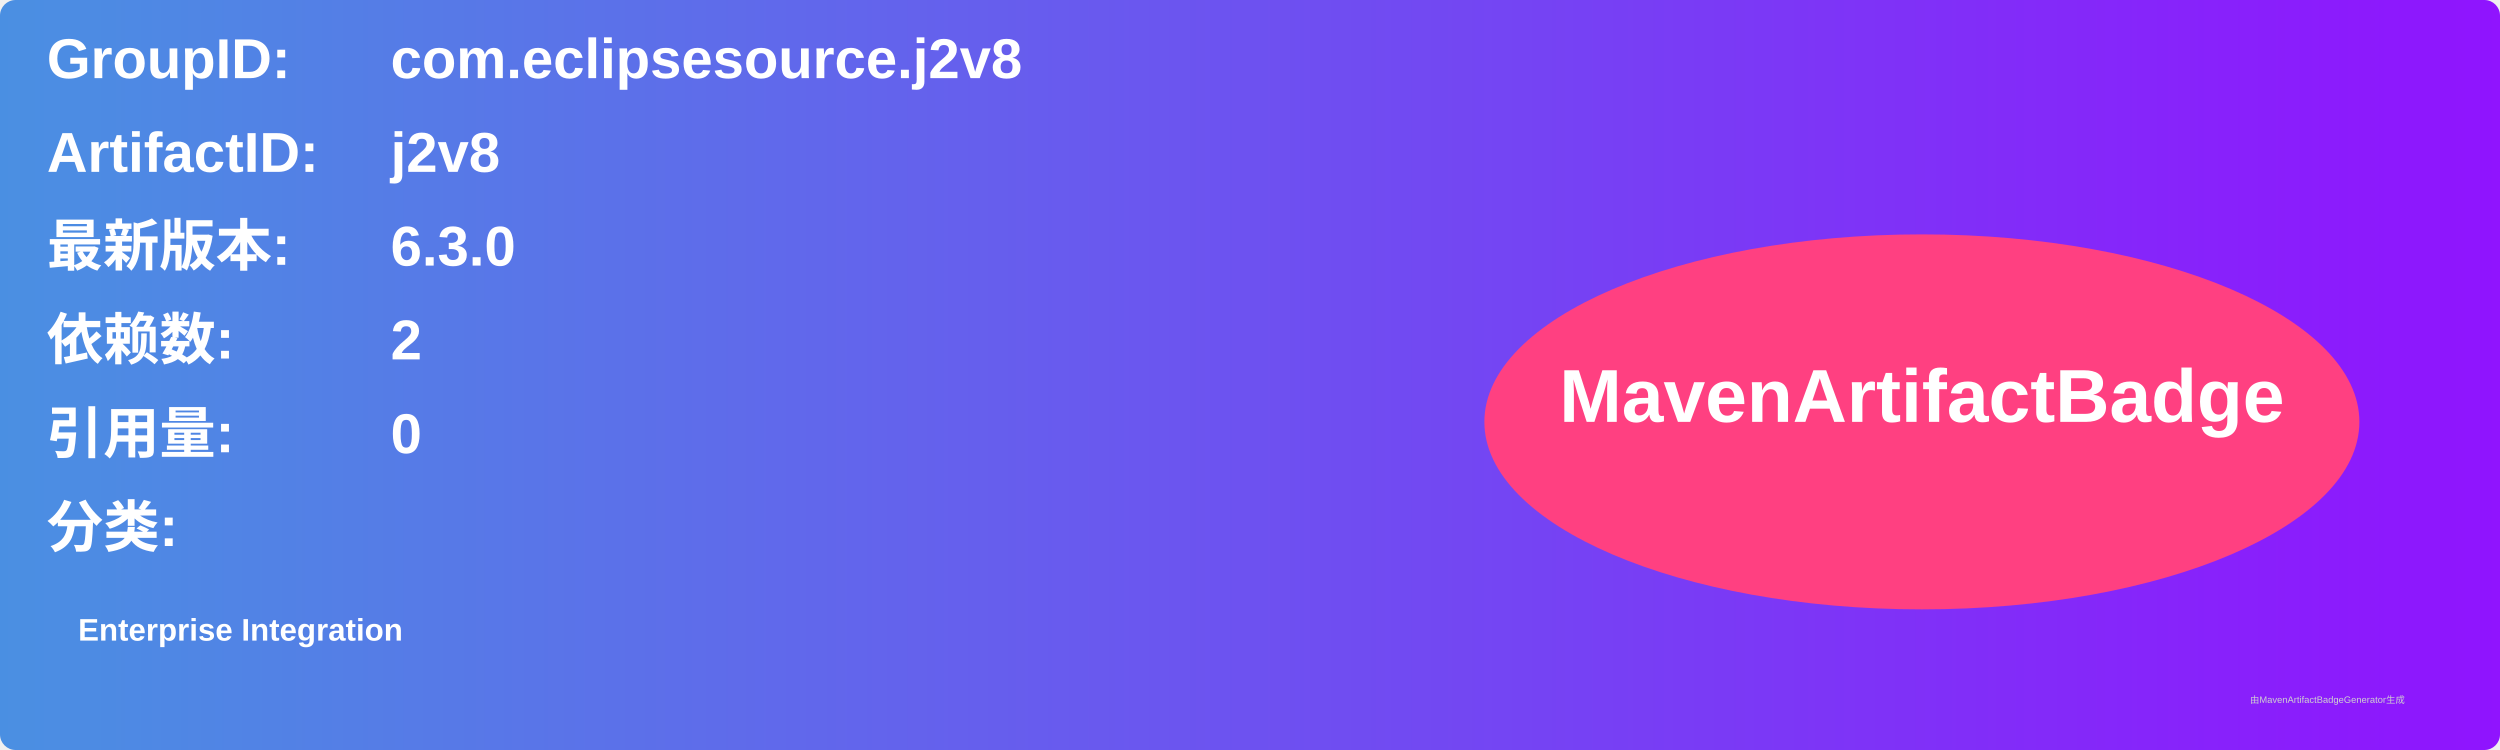
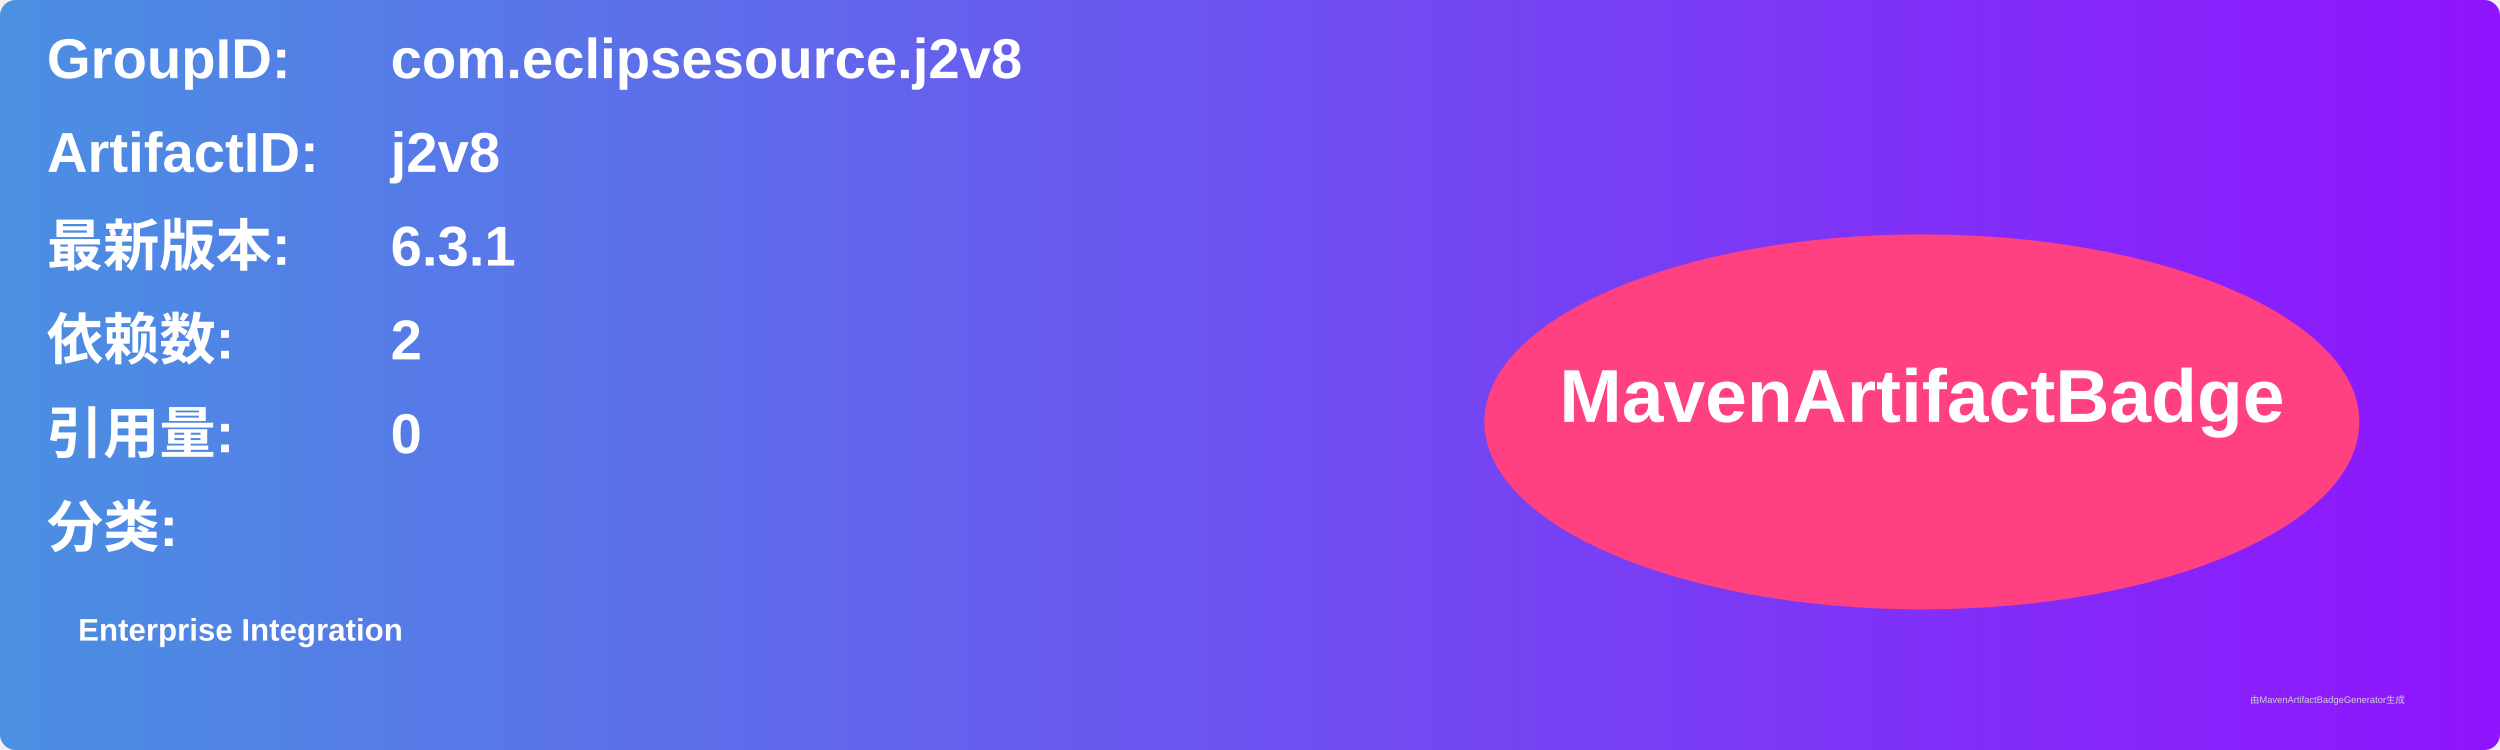
<svg xmlns="http://www.w3.org/2000/svg" width="800" height="240" viewBox="0 0 800 240">
  <linearGradient id="grad" x1="0%" y1="0%" x2="100%" y2="0%">
    <stop offset="0%" stop-color="#4a90e2" />
    <stop offset="100%" stop-color="#9013fe" />
  </linearGradient>
  <rect width="100%" height="100%" rx="5" ry="5" fill="url(#grad)" />
  <g transform="translate(15, 15)">
    <text x="0" y="10" font-family="Arial" font-size="18" fill="white" font-weight="bold" width="260">GroupID:</text>
    <text x="110" y="10" font-family="Arial" font-size="18" fill="white" font-weight="bold" width="460">com.eclipsesource.j2v8</text>
    <text x="0" y="40" font-family="Arial" font-size="18" fill="white" font-weight="bold" width="260">ArtifactID:</text>
    <text x="110" y="40" font-family="Arial" font-size="18" fill="white" font-weight="bold" width="460">j2v8</text>
    <text x="0" y="70" font-family="Arial" font-size="18" fill="white" font-weight="bold">最新版本:</text>
    <text x="110" y="70" font-family="Arial" font-size="18" fill="white" font-weight="bold">
-       <tspan font-weight="bold">6.3.0</tspan>
+       <tspan font-weight="bold">6.3.1</tspan>
    </text>
    <text x="0" y="100" font-family="Arial" font-size="18" fill="white" font-weight="bold">依赖数: </text>
    <text x="110" y="100" font-family="Arial" font-size="18" fill="white">
      <tspan font-weight="bold">2</tspan>
    </text>
    <text x="0" y="130" font-family="Arial" font-size="18" fill="white" font-weight="bold">引用量: </text>
    <text x="110" y="130" font-family="Arial" font-size="18" fill="white">
      <tspan font-weight="bold">0</tspan>
    </text>
    <text x="0" y="160" font-family="Arial" font-size="18" fill="white" font-weight="bold">分类:</text>
    <text x="10" y="190" font-family="Arial" font-size="10" fill="white">
      <tspan font-weight="bold">Enterprise Integration</tspan>
    </text>
    <ellipse cx="600" cy="120" rx="140" ry="60" fill="#ff4081" />
    <text x="600" y="120" text-anchor="middle" font-family="Arial" font-size="24" fill="white" font-weight="bold">MavenArtifactBadge</text>
  </g>
  <text x="720" y="225" font-family="Arial" font-size="3" fill="#d0d0d0">由MavenArtifactBadgeGenerator生成</text>
</svg>
